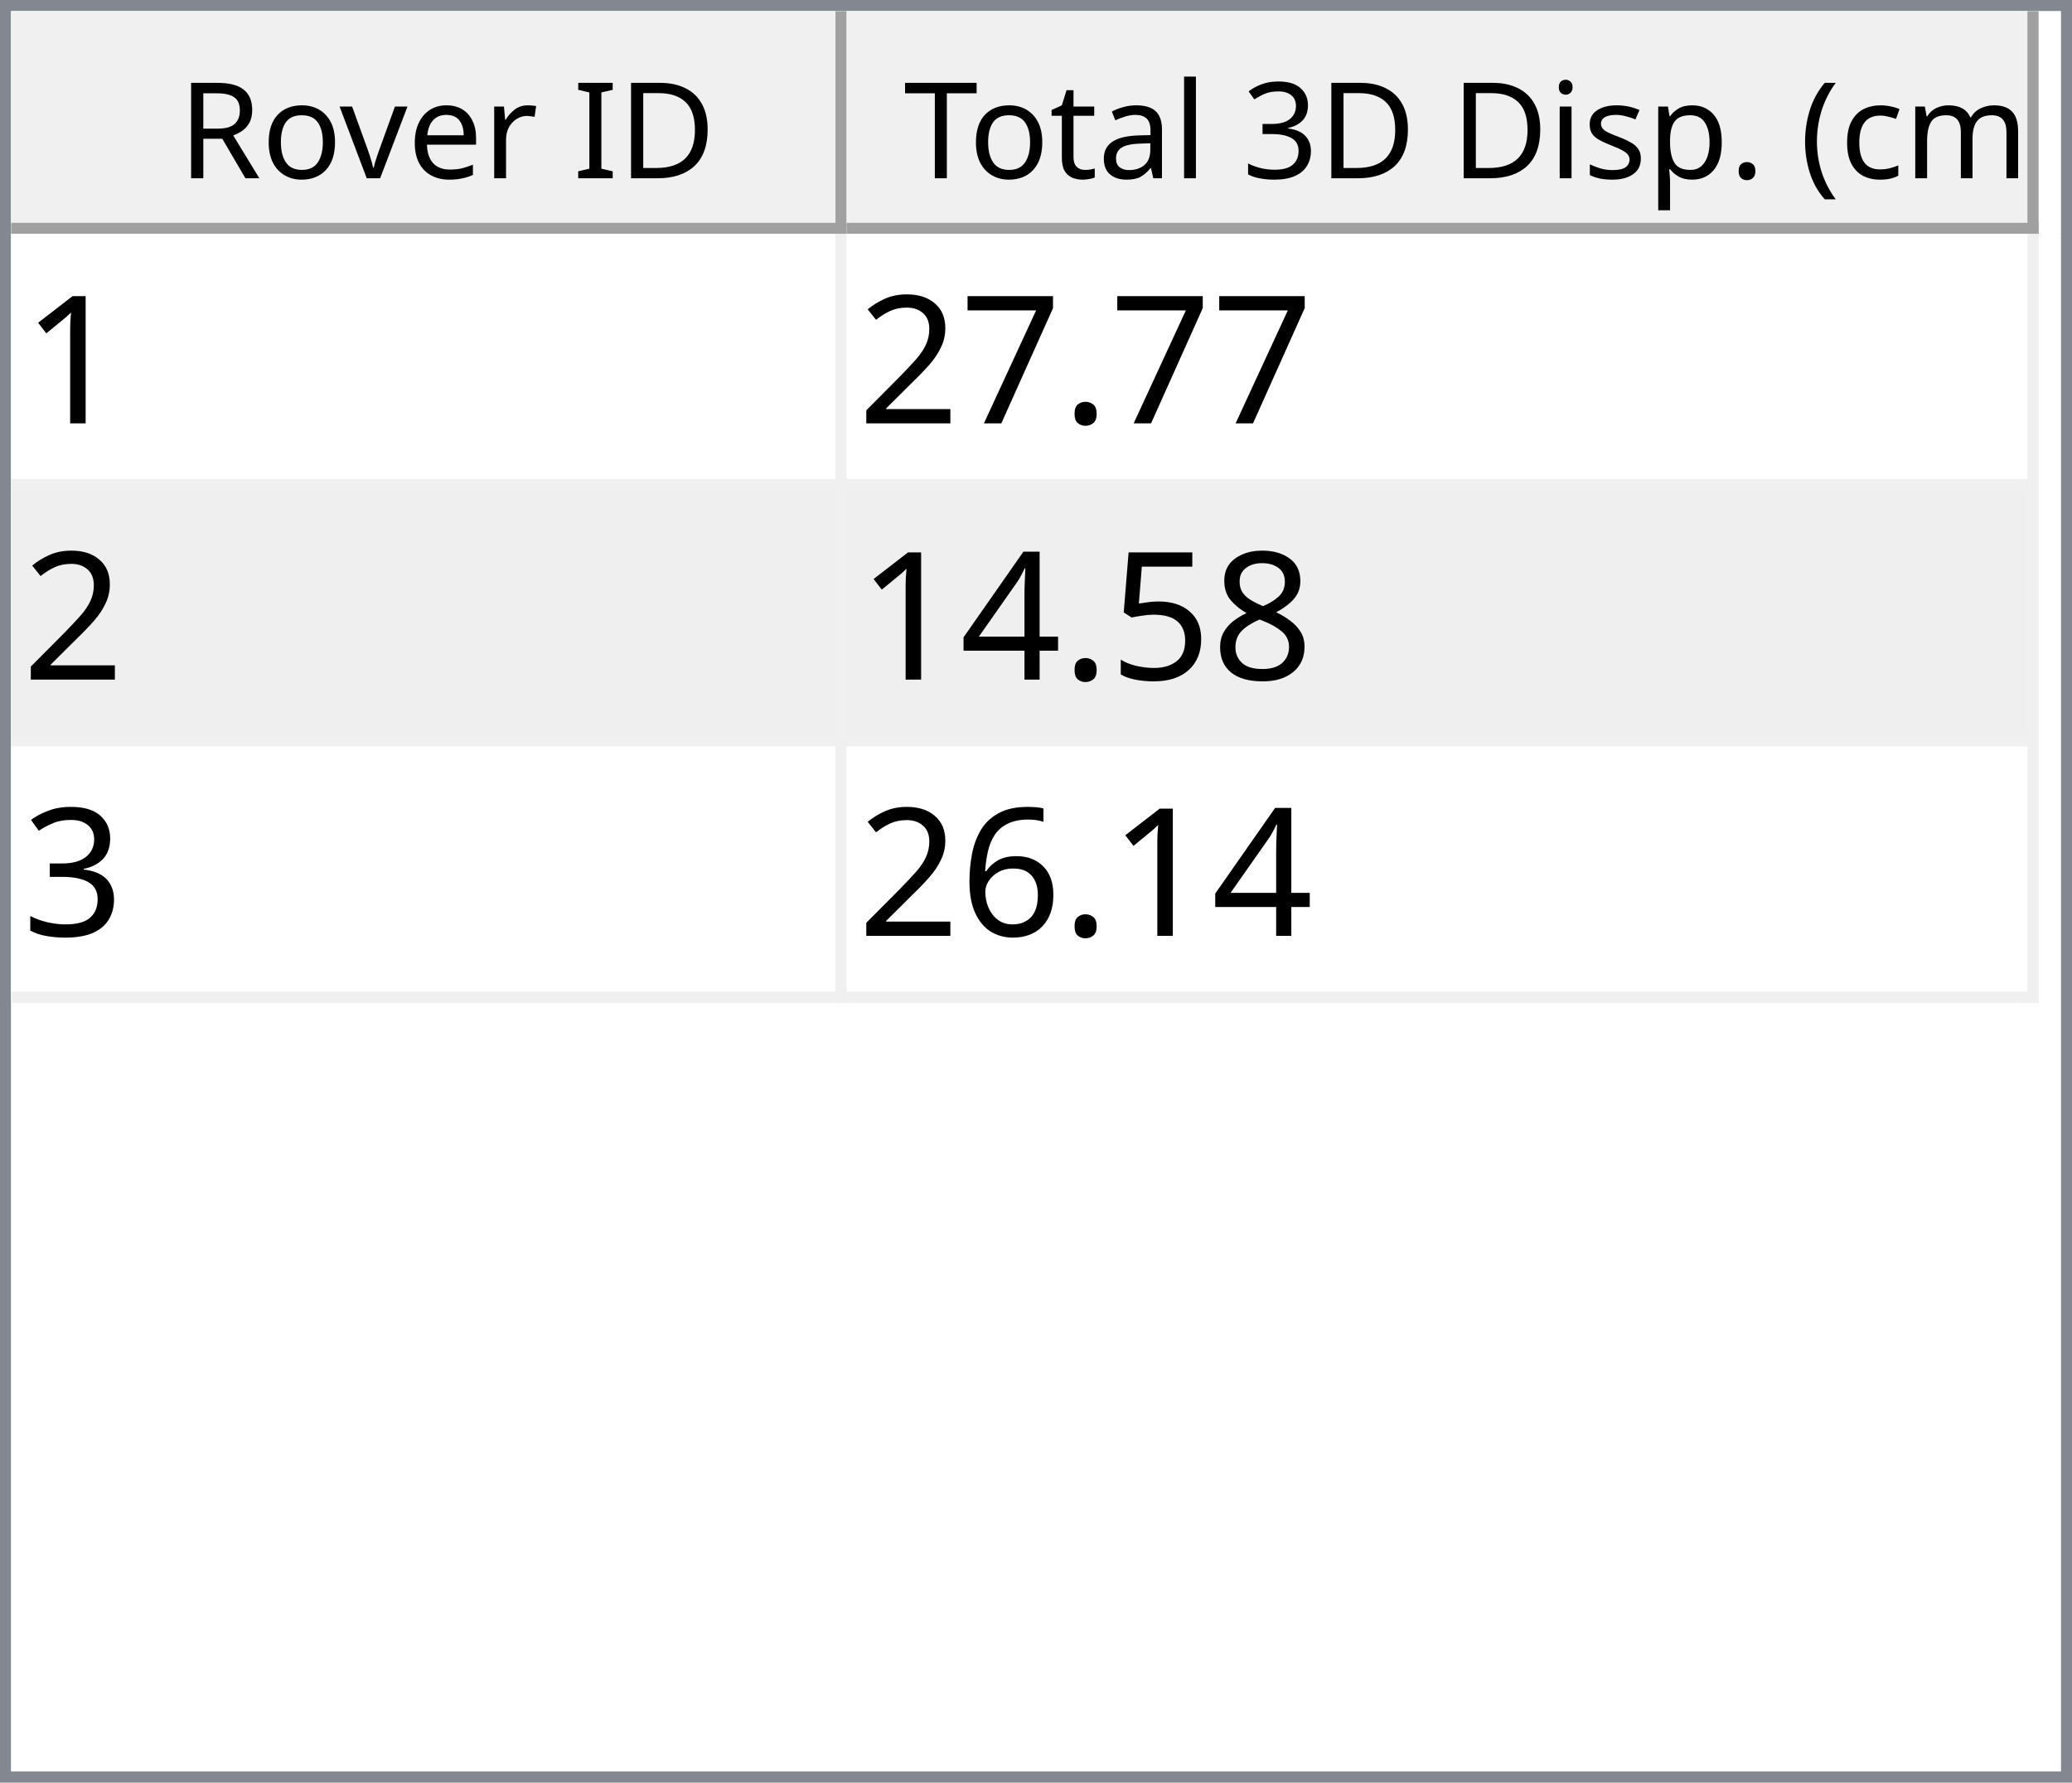
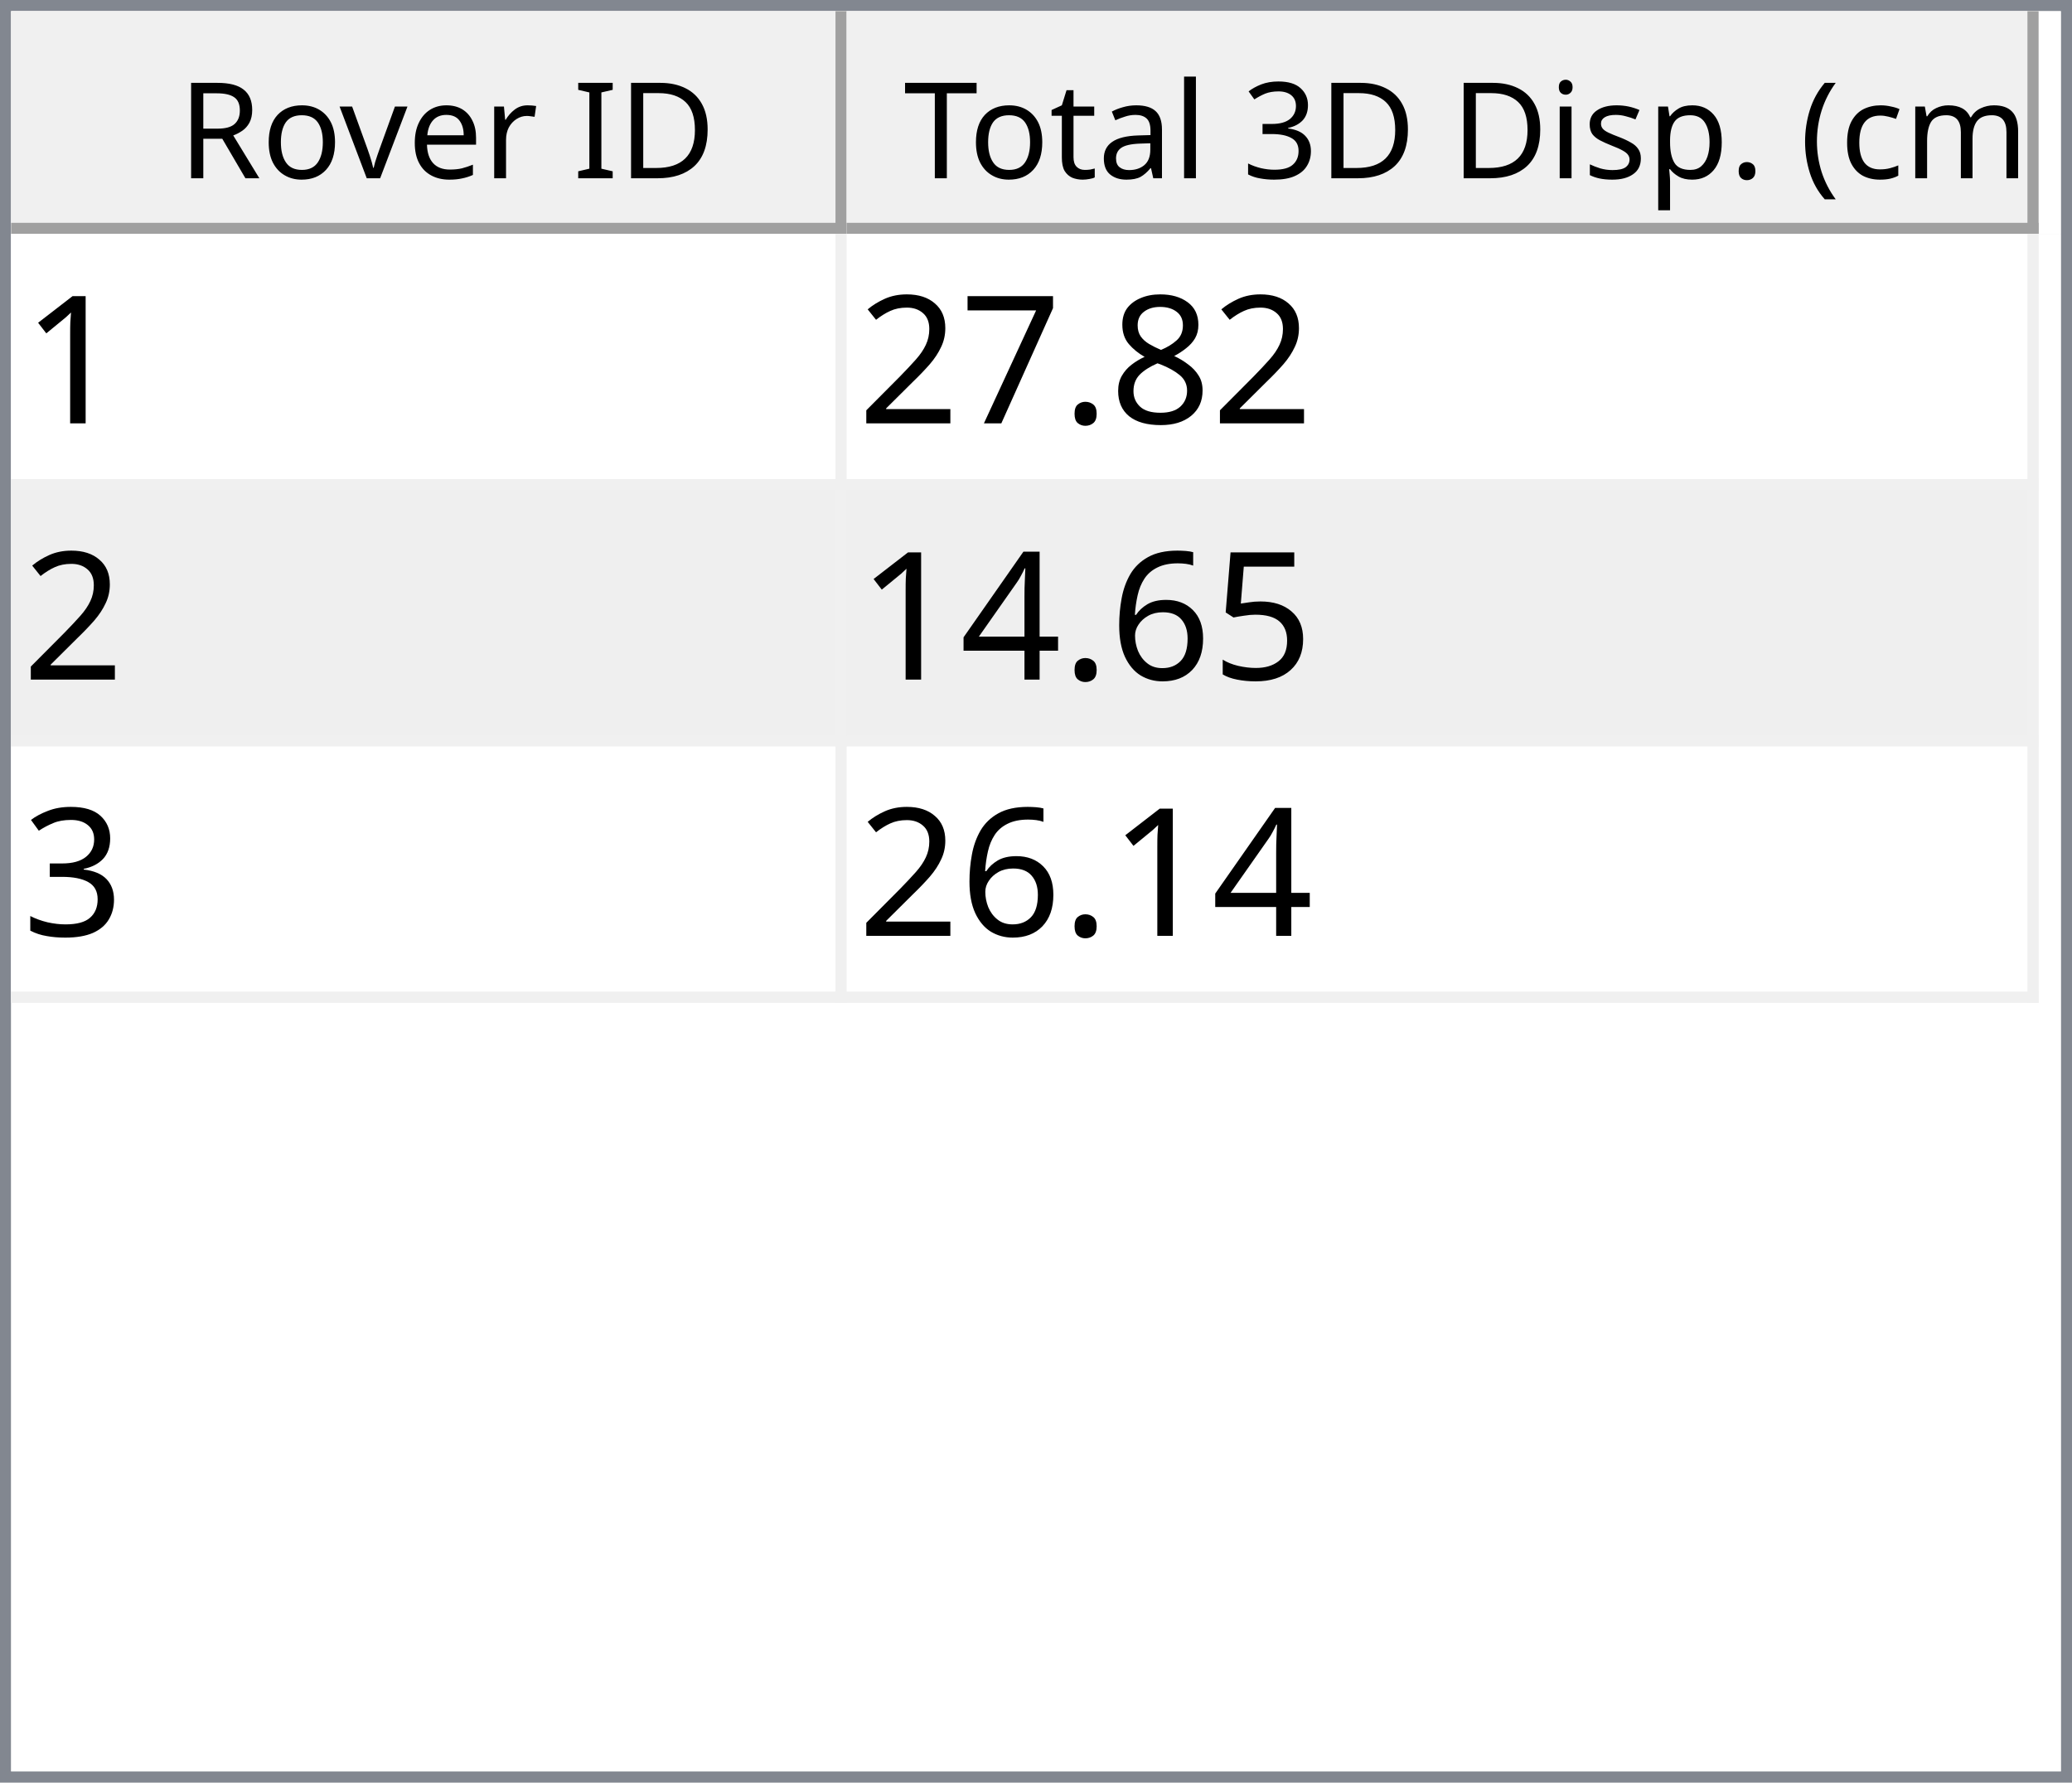
<svg xmlns="http://www.w3.org/2000/svg" style="fill-opacity:1; color-rendering:auto; color-interpolation:auto; text-rendering:auto; stroke:black; stroke-linecap:square; stroke-miterlimit:10; shape-rendering:auto; stroke-opacity:1; fill:black; stroke-dasharray:none; font-weight:normal; stroke-width:1; font-family:'Dialog'; font-style:normal; stroke-linejoin:miter; font-size:12px; stroke-dashoffset:0; image-rendering:auto;" width="186" height="160">
  <defs id="genericDefs" />
  <g>
    <defs id="defs1">
      <clipPath clipPathUnits="userSpaceOnUse" id="clipPath1">
        <path d="M0 0 L186 0 L186 160 L0 160 L0 0 Z" />
      </clipPath>
      <clipPath clipPathUnits="userSpaceOnUse" id="clipPath2">
        <path d="M0 0 L0 160 L186 160 L186 0 Z" />
      </clipPath>
      <clipPath clipPathUnits="userSpaceOnUse" id="clipPath3">
        <path d="M0 0 L0 20 L184 20 L184 0 Z" />
      </clipPath>
      <clipPath clipPathUnits="userSpaceOnUse" id="clipPath4">
        <path d="M0 0 L0 20 L75 20 L75 0 Z" />
      </clipPath>
      <clipPath clipPathUnits="userSpaceOnUse" id="clipPath5">
        <path d="M1 1 L1 19 L74 19 L74 1 Z" />
      </clipPath>
      <clipPath clipPathUnits="userSpaceOnUse" id="clipPath6">
        <path d="M0 0 L0 18 L73 18 L73 0 Z" />
      </clipPath>
      <clipPath clipPathUnits="userSpaceOnUse" id="clipPath7">
        <path d="M-0.5 -0.5 L-0.5 19.5 L74.5 19.5 L74.5 -0.5 Z" />
      </clipPath>
      <clipPath clipPathUnits="userSpaceOnUse" id="clipPath8">
        <path d="M0 0 L0 20 L107 20 L107 0 Z" />
      </clipPath>
      <clipPath clipPathUnits="userSpaceOnUse" id="clipPath9">
        <path d="M1 1 L1 19 L106 19 L106 1 Z" />
      </clipPath>
      <clipPath clipPathUnits="userSpaceOnUse" id="clipPath10">
        <path d="M0 0 L0 18 L105 18 L105 0 Z" />
      </clipPath>
      <clipPath clipPathUnits="userSpaceOnUse" id="clipPath11">
        <path d="M-0.5 -0.5 L-0.5 19.5 L106.5 19.5 L106.5 -0.5 Z" />
      </clipPath>
      <clipPath clipPathUnits="userSpaceOnUse" id="clipPath12">
        <path d="M0 0 L0 138 L184 138 L184 0 Z" />
      </clipPath>
      <clipPath clipPathUnits="userSpaceOnUse" id="clipPath13">
        <path d="M0 0 L0 69 L182 69 L182 0 Z" />
      </clipPath>
      <clipPath clipPathUnits="userSpaceOnUse" id="clipPath14">
        <path d="M-0.5 -0.5 L-0.5 68.5 L181.5 68.5 L181.5 -0.5 Z" />
      </clipPath>
      <clipPath clipPathUnits="userSpaceOnUse" id="clipPath15">
        <path d="M0 0 L0 22 L74 22 L74 0 Z" />
      </clipPath>
      <clipPath clipPathUnits="userSpaceOnUse" id="clipPath16">
        <path d="M0 0 L0 22 L106 22 L106 0 Z" />
      </clipPath>
      <font horiz-adv-x="64.551" id="font1">
        <font-face ascent="107.91" descent="25.098" units-per-em="100" style="font-style:normal; font-family:Segoe UI; font-weight:normal;" />
        <missing-glyph horiz-adv-x="64.551" d="M8.109 0 L8.109 68.266 L56.453 68.266 L56.453 0 L8.109 0 ZM15.328 7.234 L49.219 7.234 L49.219 61.031 L15.328 61.031 L15.328 7.234 Z" />
        <glyph unicode="D" horiz-adv-x="70.117" d="M9.188 0 L9.188 70.016 L28.516 70.016 Q65.531 70.016 65.531 35.891 Q65.531 19.672 55.25 9.836 Q44.969 0 27.734 0 L9.188 0 ZM17.391 62.594 L17.391 7.422 L27.828 7.422 Q41.609 7.422 49.273 14.797 Q56.938 22.172 56.938 35.688 Q56.938 62.594 28.328 62.594 L17.391 62.594 Z" />
        <glyph unicode="I" horiz-adv-x="26.611" d="M17.391 0 L9.188 0 L9.188 70.016 L17.391 70.016 L17.391 0 Z" />
        <glyph unicode=" " horiz-adv-x="27.393" d="" />
        <glyph unicode="r" horiz-adv-x="34.766" d="M34.188 41.891 Q32.078 43.5 28.125 43.5 Q23 43.5 19.555 38.672 Q16.109 33.844 16.109 25.484 L16.109 0 L8.109 0 L8.109 50 L16.109 50 L16.109 39.703 L16.312 39.703 Q18.016 44.969 21.531 47.922 Q25.047 50.875 29.391 50.875 Q32.516 50.875 34.188 50.203 L34.188 41.891 Z" />
        <glyph unicode="e" horiz-adv-x="52.295" d="M48.297 23 L12.984 23 Q13.188 14.656 17.484 10.109 Q21.781 5.562 29.297 5.562 Q37.75 5.562 44.828 11.141 L44.828 3.609 Q38.234 -1.172 27.391 -1.172 Q16.797 -1.172 10.742 5.641 Q4.688 12.453 4.688 24.812 Q4.688 36.469 11.305 43.82 Q17.922 51.172 27.734 51.172 Q37.547 51.172 42.922 44.828 Q48.297 38.484 48.297 27.203 L48.297 23 ZM40.094 29.781 Q40.047 36.719 36.75 40.578 Q33.453 44.438 27.594 44.438 Q21.922 44.438 17.969 40.383 Q14.016 36.328 13.094 29.781 L40.094 29.781 Z" />
        <glyph unicode="v" horiz-adv-x="47.9" d="M47.406 50 L27.484 0 L19.625 0 L0.688 50 L9.469 50 L22.172 13.672 Q23.578 9.672 23.922 6.688 L24.125 6.688 Q24.609 10.453 25.688 13.484 L38.969 50 L47.406 50 Z" />
        <glyph unicode="o" horiz-adv-x="58.594" d="M29 -1.172 Q17.922 -1.172 11.305 5.836 Q4.688 12.844 4.688 24.422 Q4.688 37.016 11.57 44.094 Q18.453 51.172 30.172 51.172 Q41.359 51.172 47.633 44.289 Q53.906 37.406 53.906 25.203 Q53.906 13.234 47.141 6.031 Q40.375 -1.172 29 -1.172 ZM29.594 44.438 Q21.875 44.438 17.383 39.188 Q12.891 33.938 12.891 24.703 Q12.891 15.828 17.43 10.695 Q21.969 5.562 29.594 5.562 Q37.359 5.562 41.531 10.594 Q45.703 15.625 45.703 24.906 Q45.703 34.281 41.531 39.359 Q37.359 44.438 29.594 44.438 Z" />
        <glyph unicode="R" horiz-adv-x="59.814" d="M59.375 0 L49.609 0 L37.891 19.625 Q36.281 22.359 34.766 24.289 Q33.25 26.219 31.664 27.438 Q30.078 28.656 28.25 29.219 Q26.422 29.781 24.125 29.781 L17.391 29.781 L17.391 0 L9.188 0 L9.188 70.016 L30.078 70.016 Q34.672 70.016 38.555 68.867 Q42.438 67.719 45.289 65.375 Q48.141 63.031 49.758 59.547 Q51.375 56.062 51.375 51.375 Q51.375 47.703 50.273 44.656 Q49.172 41.609 47.148 39.211 Q45.125 36.812 42.266 35.133 Q39.406 33.453 35.844 32.516 L35.844 32.328 Q37.594 31.547 38.891 30.547 Q40.188 29.547 41.359 28.18 Q42.531 26.812 43.68 25.078 Q44.828 23.344 46.234 21.047 L59.375 0 ZM17.391 62.594 L17.391 37.203 L28.516 37.203 Q31.594 37.203 34.203 38.133 Q36.812 39.062 38.719 40.797 Q40.625 42.531 41.703 45.047 Q42.781 47.562 42.781 50.688 Q42.781 56.297 39.141 59.445 Q35.5 62.594 28.609 62.594 L17.391 62.594 Z" />
        <glyph unicode=")" horiz-adv-x="30.176" d="M8.297 -15.922 L1.172 -15.922 Q16.406 2.344 16.406 26.812 Q16.406 51.469 1.078 70.016 L8.297 70.016 Q23.531 52.156 23.531 26.703 Q23.531 1.375 8.297 -15.922 Z" />
        <glyph unicode="m" horiz-adv-x="86.133" d="M79.109 0 L71.094 0 L71.094 28.719 Q71.094 37.016 68.531 40.727 Q65.969 44.438 59.906 44.438 Q54.781 44.438 51.195 39.75 Q47.609 35.062 47.609 28.516 L47.609 0 L39.594 0 L39.594 29.688 Q39.594 44.438 28.219 44.438 Q22.953 44.438 19.531 40.016 Q16.109 35.594 16.109 28.516 L16.109 0 L8.109 0 L8.109 50 L16.109 50 L16.109 42.094 L16.312 42.094 Q21.625 51.172 31.844 51.172 Q36.969 51.172 40.773 48.312 Q44.578 45.453 46 40.828 Q51.562 51.172 62.594 51.172 Q79.109 51.172 79.109 30.812 L79.109 0 Z" />
        <glyph unicode="c" horiz-adv-x="46.191" d="M42.188 2.297 Q36.422 -1.172 28.516 -1.172 Q17.828 -1.172 11.258 5.789 Q4.688 12.75 4.688 23.828 Q4.688 36.188 11.766 43.68 Q18.844 51.172 30.672 51.172 Q37.25 51.172 42.281 48.734 L42.281 40.531 Q36.719 44.438 30.375 44.438 Q22.703 44.438 17.797 38.945 Q12.891 33.453 12.891 24.516 Q12.891 15.719 17.508 10.641 Q22.125 5.562 29.891 5.562 Q36.422 5.562 42.188 9.906 L42.188 2.297 Z" />
        <glyph unicode="(" horiz-adv-x="30.176" d="M29.109 -15.922 L21.969 -15.922 Q6.844 1.375 6.844 26.703 Q6.844 52.156 21.969 70.016 L29.203 70.016 Q13.875 51.469 13.875 26.812 Q13.875 2.344 29.109 -15.922 Z" />
        <glyph unicode="." horiz-adv-x="21.68" d="M10.891 -1.078 Q8.641 -1.078 7.055 0.539 Q5.469 2.156 5.469 4.391 Q5.469 6.641 7.055 8.273 Q8.641 9.906 10.891 9.906 Q13.188 9.906 14.797 8.273 Q16.406 6.641 16.406 4.391 Q16.406 2.156 14.797 0.539 Q13.188 -1.078 10.891 -1.078 Z" />
        <glyph unicode="p" horiz-adv-x="58.789" d="M16.312 7.234 L16.109 7.234 L16.109 -23 L8.109 -23 L8.109 50 L16.109 50 L16.109 41.219 L16.312 41.219 Q22.219 51.172 33.594 51.172 Q43.266 51.172 48.688 44.461 Q54.109 37.75 54.109 26.469 Q54.109 13.922 48 6.375 Q41.891 -1.172 31.297 -1.172 Q21.578 -1.172 16.312 7.234 ZM16.109 27.391 L16.109 20.406 Q16.109 14.203 20.141 9.883 Q24.172 5.562 30.375 5.562 Q37.641 5.562 41.773 11.133 Q45.906 16.703 45.906 26.609 Q45.906 34.969 42.047 39.703 Q38.188 44.438 31.594 44.438 Q24.609 44.438 20.359 39.578 Q16.109 34.719 16.109 27.391 Z" />
        <glyph unicode="s" horiz-adv-x="42.432" d="M5.078 1.812 L5.078 10.406 Q11.625 5.562 19.484 5.562 Q30.031 5.562 30.031 12.594 Q30.031 14.594 29.125 15.992 Q28.219 17.391 26.68 18.461 Q25.141 19.531 23.07 20.383 Q21 21.234 18.609 22.172 Q15.281 23.484 12.766 24.828 Q10.25 26.172 8.57 27.859 Q6.891 29.547 6.031 31.695 Q5.172 33.844 5.172 36.719 Q5.172 40.234 6.789 42.945 Q8.406 45.656 11.086 47.484 Q13.766 49.312 17.211 50.242 Q20.656 51.172 24.312 51.172 Q30.812 51.172 35.938 48.922 L35.938 40.828 Q30.422 44.438 23.25 44.438 Q21 44.438 19.195 43.922 Q17.391 43.406 16.094 42.477 Q14.797 41.547 14.086 40.258 Q13.375 38.969 13.375 37.406 Q13.375 35.453 14.086 34.133 Q14.797 32.812 16.164 31.789 Q17.531 30.766 19.484 29.938 Q21.438 29.109 23.922 28.125 Q27.25 26.859 29.883 25.516 Q32.516 24.172 34.375 22.484 Q36.234 20.797 37.234 18.602 Q38.234 16.406 38.234 13.375 Q38.234 9.672 36.602 6.938 Q34.969 4.203 32.234 2.398 Q29.5 0.594 25.93 -0.289 Q22.359 -1.172 18.453 -1.172 Q10.75 -1.172 5.078 1.812 Z" />
        <glyph unicode="i" horiz-adv-x="24.219" d="M12.203 62.703 Q10.062 62.703 8.547 64.164 Q7.031 65.625 7.031 67.875 Q7.031 70.125 8.547 71.609 Q10.062 73.094 12.203 73.094 Q14.406 73.094 15.945 71.609 Q17.484 70.125 17.484 67.875 Q17.484 65.719 15.945 64.211 Q14.406 62.703 12.203 62.703 ZM16.109 0 L8.109 0 L8.109 50 L16.109 50 L16.109 0 Z" />
        <glyph unicode="3" horiz-adv-x="53.906" d="M46.531 19.828 Q46.531 15.094 44.75 11.211 Q42.969 7.328 39.719 4.57 Q36.469 1.812 31.93 0.297 Q27.391 -1.219 21.922 -1.219 Q11.922 -1.219 6 2.594 L6 11.188 Q13.094 5.609 22.219 5.609 Q25.875 5.609 28.828 6.539 Q31.781 7.469 33.906 9.227 Q36.031 10.984 37.18 13.477 Q38.328 15.969 38.328 19.094 Q38.328 32.812 18.797 32.812 L12.984 32.812 L12.984 39.594 L18.5 39.594 Q35.797 39.594 35.797 52.484 Q35.797 64.406 22.609 64.406 Q15.188 64.406 8.688 59.422 L8.688 67.188 Q15.375 71.188 24.609 71.188 Q29 71.188 32.57 69.969 Q36.141 68.75 38.68 66.555 Q41.219 64.359 42.609 61.281 Q44 58.203 44 54.5 Q44 40.672 30.031 36.719 L30.031 36.531 Q33.594 36.141 36.625 34.797 Q39.656 33.453 41.852 31.305 Q44.047 29.156 45.289 26.25 Q46.531 23.344 46.531 19.828 Z" />
        <glyph unicode="l" horiz-adv-x="24.219" d="M16.109 0 L8.109 0 L8.109 74.031 L16.109 74.031 L16.109 0 Z" />
        <glyph unicode="a" horiz-adv-x="50.879" d="M43.891 0 L35.891 0 L35.891 7.812 L35.688 7.812 Q30.469 -1.172 20.312 -1.172 Q12.844 -1.172 8.617 2.781 Q4.391 6.734 4.391 13.281 Q4.391 27.297 20.906 29.594 L35.891 31.688 Q35.891 44.438 25.594 44.438 Q16.547 44.438 9.281 38.281 L9.281 46.484 Q16.656 51.172 26.266 51.172 Q43.891 51.172 43.891 32.516 L43.891 0 ZM35.891 25.297 L23.828 23.641 Q18.266 22.859 15.43 20.875 Q12.594 18.891 12.594 13.875 Q12.594 10.203 15.211 7.883 Q17.828 5.562 22.172 5.562 Q28.125 5.562 32.008 9.742 Q35.891 13.922 35.891 20.312 L35.891 25.297 Z" />
        <glyph unicode="t" horiz-adv-x="33.887" d="M31.297 0.484 Q28.469 -1.078 23.828 -1.078 Q10.688 -1.078 10.688 13.578 L10.688 43.172 L2.094 43.172 L2.094 50 L10.688 50 L10.688 62.203 L18.703 64.797 L18.703 50 L31.297 50 L31.297 43.172 L18.703 43.172 L18.703 14.984 Q18.703 9.969 20.414 7.82 Q22.125 5.672 26.078 5.672 Q29.109 5.672 31.297 7.328 L31.297 0.484 Z" />
        <glyph unicode="T" horiz-adv-x="52.393" d="M50.594 62.594 L30.375 62.594 L30.375 0 L22.172 0 L22.172 62.594 L2 62.594 L2 70.016 L50.594 70.016 L50.594 62.594 Z" />
      </font>
      <font horiz-adv-x="75.0" id="font2">
        <font-face ascent="100.537" descent="21.973" units-per-em="100" style="font-style:normal; font-family:sans-serif; font-weight:normal;" />
        <missing-glyph horiz-adv-x="75.0" d="M12.5 0 L12.5 62.5 L62.5 62.5 L62.5 0 L12.5 0 ZM14.062 1.562 L60.938 1.562 L60.938 60.938 L14.062 60.938 L14.062 1.562 Z" />
        <glyph unicode="1" horiz-adv-x="55.615" d="M37.25 0 L28.469 0 L28.469 56 Q25.297 52.984 20.141 49.953 Q14.984 46.922 10.891 45.406 L10.891 53.906 Q18.266 57.375 23.781 62.305 Q29.297 67.234 31.594 71.875 L37.25 71.875 L37.25 0 Z" />
+         <glyph unicode="8" horiz-adv-x="55.615" d="M17.672 38.812 Q12.203 40.828 9.57 44.539 Q6.938 48.25 6.938 53.422 Q6.938 61.234 12.555 66.555 Q18.172 71.875 27.484 71.875 Q36.859 71.875 42.578 66.43 Q48.297 60.984 48.297 53.172 Q48.297 48.188 45.68 44.508 Q43.062 40.828 37.75 38.812 Q44.344 36.672 47.781 31.883 Q51.219 27.094 51.219 20.453 Q51.219 11.281 44.727 5.031 Q38.234 -1.219 27.641 -1.219 Q17.047 -1.219 10.547 5.055 Q4.047 11.328 4.047 20.703 Q4.047 27.688 7.594 32.398 Q11.141 37.109 17.672 38.812 ZM15.922 53.719 Q15.922 48.641 19.195 45.414 Q22.469 42.188 27.688 42.188 Q32.766 42.188 36.016 45.383 Q39.266 48.578 39.266 53.219 Q39.266 58.062 35.914 61.359 Q32.562 64.656 27.594 64.656 Q22.562 64.656 19.242 61.43 Q15.922 58.203 15.922 53.719 ZM13.094 20.656 Q13.094 16.891 14.875 13.375 Q16.656 9.859 20.172 7.93 Q23.688 6 27.734 6 Q34.031 6 38.133 10.055 Q42.234 14.109 42.234 20.359 Q42.234 26.703 38.016 30.859 Q33.797 35.016 27.438 35.016 Q21.234 35.016 17.164 30.914 Q13.094 26.812 13.094 20.656 Z" />
        <glyph unicode="." horiz-adv-x="27.783" d="M9.078 0 L9.078 10.016 L19.094 10.016 L19.094 0 L9.078 0 Z" />
        <glyph unicode="7" horiz-adv-x="55.615" d="M4.734 62.203 L4.734 70.656 L51.078 70.656 L51.078 63.812 Q44.234 56.547 37.523 44.484 Q30.812 32.422 27.156 19.672 Q24.516 10.688 23.781 0 L14.75 0 Q14.891 8.453 18.062 20.414 Q21.234 32.375 27.172 43.484 Q33.109 54.594 39.797 62.203 L4.734 62.203 Z" />
        <glyph unicode="2" horiz-adv-x="55.615" d="M50.344 8.453 L50.344 0 L3.031 0 Q2.938 3.172 4.047 6.109 Q5.859 10.938 9.836 15.625 Q13.812 20.312 21.344 26.469 Q33.016 36.031 37.117 41.625 Q41.219 47.219 41.219 52.203 Q41.219 57.422 37.477 61.008 Q33.734 64.594 27.734 64.594 Q21.391 64.594 17.578 60.789 Q13.766 56.984 13.719 50.25 L4.688 51.172 Q5.609 61.281 11.664 66.578 Q17.719 71.875 27.938 71.875 Q38.234 71.875 44.242 66.164 Q50.25 60.453 50.25 52 Q50.25 47.703 48.492 43.555 Q46.734 39.406 42.656 34.812 Q38.578 30.219 29.109 22.219 Q21.188 15.578 18.945 13.211 Q16.703 10.844 15.234 8.453 L50.344 8.453 Z" />
-         <glyph unicode="8" horiz-adv-x="55.615" d="M17.672 38.812 Q12.203 40.828 9.57 44.539 Q6.938 48.25 6.938 53.422 Q6.938 61.234 12.555 66.555 Q18.172 71.875 27.484 71.875 Q36.859 71.875 42.578 66.43 Q48.297 60.984 48.297 53.172 Q48.297 48.188 45.68 44.508 Q43.062 40.828 37.75 38.812 Q44.344 36.672 47.781 31.883 Q51.219 27.094 51.219 20.453 Q51.219 11.281 44.727 5.031 Q38.234 -1.219 27.641 -1.219 Q17.047 -1.219 10.547 5.055 Q4.047 11.328 4.047 20.703 Q4.047 27.688 7.594 32.398 Q11.141 37.109 17.672 38.812 ZM15.922 53.719 Q15.922 48.641 19.195 45.414 Q22.469 42.188 27.688 42.188 Q32.766 42.188 36.016 45.383 Q39.266 48.578 39.266 53.219 Q39.266 58.062 35.914 61.359 Q32.562 64.656 27.594 64.656 Q22.562 64.656 19.242 61.43 Q15.922 58.203 15.922 53.719 ZM13.094 20.656 Q13.094 16.891 14.875 13.375 Q16.656 9.859 20.172 7.93 Q23.688 6 27.734 6 Q34.031 6 38.133 10.055 Q42.234 14.109 42.234 20.359 Q42.234 26.703 38.016 30.859 Q33.797 35.016 27.438 35.016 Q21.234 35.016 17.164 30.914 Q13.094 26.812 13.094 20.656 Z" />
        <glyph unicode="5" horiz-adv-x="55.615" d="M4.156 18.75 L13.375 19.531 Q14.406 12.797 18.141 9.398 Q21.875 6 27.156 6 Q33.5 6 37.891 10.789 Q42.281 15.578 42.281 23.484 Q42.281 31 38.062 35.352 Q33.844 39.703 27 39.703 Q22.75 39.703 19.336 37.773 Q15.922 35.844 13.969 32.766 L5.719 33.844 L12.641 70.609 L48.25 70.609 L48.25 62.203 L19.672 62.203 L15.828 42.969 Q22.266 47.469 29.344 47.469 Q38.719 47.469 45.164 40.969 Q51.609 34.469 51.609 24.266 Q51.609 14.547 45.953 7.469 Q39.062 -1.219 27.156 -1.219 Q17.391 -1.219 11.211 4.25 Q5.031 9.719 4.156 18.75 Z" />
+         <glyph unicode="6" horiz-adv-x="55.615" d="M49.75 54.047 L41.016 53.375 Q39.844 58.547 37.703 60.891 Q34.125 64.656 28.906 64.656 Q24.703 64.656 21.531 62.312 Q17.391 59.281 14.992 53.469 Q12.594 47.656 12.5 36.922 Q15.672 41.75 20.266 44.094 Q24.859 46.438 29.891 46.438 Q38.672 46.438 44.852 39.969 Q51.031 33.5 51.031 23.25 Q51.031 16.5 48.125 10.719 Q45.219 4.938 40.141 1.859 Q35.062 -1.219 28.609 -1.219 Q17.625 -1.219 10.695 6.859 Q3.766 14.938 3.766 33.5 Q3.766 54.25 11.422 63.672 Q18.109 71.875 29.438 71.875 Q37.891 71.875 43.289 67.141 Q48.688 62.406 49.75 54.047 ZM13.875 23.188 Q13.875 18.656 15.797 14.508 Q17.719 10.359 21.188 8.18 Q24.656 6 28.469 6 Q34.031 6 38.039 10.492 Q42.047 14.984 42.047 22.703 Q42.047 30.125 38.086 34.398 Q34.125 38.672 28.125 38.672 Q22.172 38.672 18.023 34.398 Q13.875 30.125 13.875 23.188 Z" />
        <glyph unicode="4" horiz-adv-x="55.615" d="M32.328 0 L32.328 17.141 L1.266 17.141 L1.266 25.203 L33.938 71.578 L41.109 71.578 L41.109 25.203 L50.781 25.203 L50.781 17.141 L41.109 17.141 L41.109 0 L32.328 0 ZM32.328 25.203 L32.328 57.469 L9.906 25.203 L32.328 25.203 Z" />
        <glyph unicode="3" horiz-adv-x="55.615" d="M4.203 18.891 L12.984 20.062 Q14.5 12.594 18.141 9.297 Q21.781 6 27 6 Q33.203 6 37.477 10.297 Q41.75 14.594 41.75 20.953 Q41.75 27 37.797 30.93 Q33.844 34.859 27.734 34.859 Q25.25 34.859 21.531 33.891 L22.516 41.609 Q23.391 41.5 23.922 41.5 Q29.547 41.5 34.039 44.43 Q38.531 47.359 38.531 53.469 Q38.531 58.297 35.258 61.477 Q31.984 64.656 26.812 64.656 Q21.688 64.656 18.266 61.43 Q14.844 58.203 13.875 51.766 L5.078 53.328 Q6.688 62.156 12.398 67.016 Q18.109 71.875 26.609 71.875 Q32.469 71.875 37.398 69.359 Q42.328 66.844 44.945 62.5 Q47.562 58.156 47.562 53.266 Q47.562 48.641 45.07 44.828 Q42.578 41.016 37.703 38.766 Q44.047 37.312 47.562 32.695 Q51.078 28.078 51.078 21.141 Q51.078 11.766 44.242 5.25 Q37.406 -1.266 26.953 -1.266 Q17.531 -1.266 11.305 4.352 Q5.078 9.969 4.203 18.891 Z" />
-         <glyph unicode="6" horiz-adv-x="55.615" d="M49.75 54.047 L41.016 53.375 Q39.844 58.547 37.703 60.891 Q34.125 64.656 28.906 64.656 Q24.703 64.656 21.531 62.312 Q17.391 59.281 14.992 53.469 Q12.594 47.656 12.5 36.922 Q15.672 41.75 20.266 44.094 Q24.859 46.438 29.891 46.438 Q38.672 46.438 44.852 39.969 Q51.031 33.5 51.031 23.25 Q51.031 16.5 48.125 10.719 Q45.219 4.938 40.141 1.859 Q35.062 -1.219 28.609 -1.219 Q17.625 -1.219 10.695 6.859 Q3.766 14.938 3.766 33.5 Q3.766 54.25 11.422 63.672 Q18.109 71.875 29.438 71.875 Q37.891 71.875 43.289 67.141 Q48.688 62.406 49.75 54.047 ZM13.875 23.188 Q13.875 18.656 15.797 14.508 Q17.719 10.359 21.188 8.18 Q24.656 6 28.469 6 Q34.031 6 38.039 10.492 Q42.047 14.984 42.047 22.703 Q42.047 30.125 38.086 34.398 Q34.125 38.672 28.125 38.672 Q22.172 38.672 18.023 34.398 Q13.875 30.125 13.875 23.188 Z" />
      </font>
    </defs>
    <g style="fill:white; stroke:white;">
      <rect x="0" y="0" width="186" style="clip-path:url(#clipPath1); stroke:none;" height="160" />
    </g>
    <g style="fill:white; text-rendering:optimizeSpeed; color-rendering:optimizeSpeed; image-rendering:optimizeSpeed; shape-rendering:crispEdges; stroke:white; color-interpolation:sRGB;">
      <rect x="0" width="186" height="160" y="0" style="stroke:none;" />
      <path style="stroke:none;" d="M0 160 L186 160 L186 0 L0 0 Z" />
    </g>
    <g style="fill:rgb(240,240,240); font-family:'Segoe UI'; stroke:rgb(240,240,240);">
      <rect x="0" y="0" width="186" style="clip-path:url(#clipPath2); stroke:none;" height="160" />
    </g>
    <g style="fill:rgb(130,135,144); font-family:'Segoe UI'; stroke:rgb(130,135,144);">
      <path d="M0 0 L186 0 L186 160 L0 160 L0 0 ZM1 1 L185 1 L185 159 L1 159 L1 1 Z" style="fill-rule:evenodd; clip-path:url(#clipPath2); stroke:none;" />
    </g>
    <g style="fill:white; font-family:'Segoe UI'; stroke:white;" transform="translate(1,1)">
      <rect x="0" y="0" width="184" style="clip-path:url(#clipPath3); stroke:none;" height="20" />
    </g>
    <g style="fill:rgb(240,240,240); font-family:'Segoe UI'; stroke:rgb(240,240,240);" transform="translate(1,1)">
      <rect x="0" y="0" width="75" style="clip-path:url(#clipPath4); stroke:none;" height="20" />
    </g>
    <g style="font-family:'Segoe UI';" transform="translate(2,2)">
      <text x="14" xml:space="preserve" y="14" style="clip-path:url(#clipPath6); stroke:none;">Rover ID</text>
    </g>
    <g style="fill:rgb(160,160,160); font-family:'Segoe UI'; stroke:rgb(160,160,160); stroke-linejoin:bevel;" transform="translate(1.5,1.5)">
      <line x1="74" x2="74" y1="0" style="fill:none; clip-path:url(#clipPath7);" y2="19" />
    </g>
    <g style="fill:rgb(160,160,160); font-family:'Segoe UI'; stroke:rgb(160,160,160); stroke-linejoin:bevel;" transform="matrix(1,0,0,1,1,1) translate(0.5,0.5)">
      <line x1="0" x2="74" y1="19" style="fill:none; clip-path:url(#clipPath7);" y2="19" />
    </g>
    <g style="fill:rgb(240,240,240); font-family:'Segoe UI'; stroke:rgb(240,240,240);" transform="translate(76,1)">
      <rect x="0" y="0" width="107" style="clip-path:url(#clipPath8); stroke:none;" height="20" />
    </g>
    <g style="font-family:'Segoe UI';" transform="translate(77,2)">
      <text x="1" xml:space="preserve" y="14" style="clip-path:url(#clipPath10); stroke:none;"> Total 3D Disp. (cm)</text>
    </g>
    <g style="fill:rgb(160,160,160); font-family:'Segoe UI'; stroke:rgb(160,160,160); stroke-linejoin:bevel;" transform="translate(76.5,1.5)">
      <line x1="106" x2="106" y1="0" style="fill:none; clip-path:url(#clipPath11);" y2="19" />
    </g>
    <g style="fill:rgb(160,160,160); font-family:'Segoe UI'; stroke:rgb(160,160,160); stroke-linejoin:bevel;" transform="matrix(1,0,0,1,76,1) translate(0.5,0.5)">
      <line x1="0" x2="106" y1="19" style="fill:none; clip-path:url(#clipPath11);" y2="19" />
    </g>
    <g style="fill:white; font-family:'Segoe UI'; stroke:white;" transform="translate(1,21)">
      <rect x="0" y="0" width="184" style="clip-path:url(#clipPath12); stroke:none;" height="138" />
    </g>
    <g style="fill:rgb(240,240,240); font-size:16px; font-family:sans-serif; stroke:rgb(240,240,240);" transform="translate(1,21)">
      <rect x="0" y="0" width="182" style="clip-path:url(#clipPath13); stroke:none;" height="69" />
      <line transform="translate(0.5,0.5)" x1="0" x2="181" y1="22" style="clip-path:url(#clipPath14); fill:none; stroke-linejoin:bevel;" y2="22" />
    </g>
    <g transform="matrix(1,0,0,1,1,21) translate(0.5,0.5)" style="fill:rgb(240,240,240); font-size:16px; font-family:sans-serif; stroke:rgb(240,240,240); stroke-linejoin:bevel;">
      <line x1="0" x2="181" y1="45" style="fill:none; clip-path:url(#clipPath14);" y2="45" />
    </g>
    <g transform="matrix(1,0,0,1,1,21) translate(0.5,0.5)" style="fill:rgb(240,240,240); font-size:16px; font-family:sans-serif; stroke:rgb(240,240,240); stroke-linejoin:bevel;">
      <line x1="0" x2="181" y1="68" style="fill:none; clip-path:url(#clipPath14);" y2="68" />
    </g>
    <g transform="matrix(1,0,0,1,1,21) translate(0.5,0.5)" style="fill:rgb(240,240,240); font-size:16px; font-family:sans-serif; stroke:rgb(240,240,240); stroke-linejoin:bevel;">
      <line x1="74" x2="74" y1="0" style="fill:none; clip-path:url(#clipPath14);" y2="68" />
    </g>
    <g transform="matrix(1,0,0,1,1,21) translate(0.5,0.5)" style="fill:rgb(240,240,240); font-size:16px; font-family:sans-serif; stroke:rgb(240,240,240); stroke-linejoin:bevel;">
      <line x1="181" x2="181" y1="0" style="fill:none; clip-path:url(#clipPath14);" y2="68" />
    </g>
    <g style="fill:white; font-size:16px; font-family:sans-serif; stroke:white;" transform="matrix(1,0,0,1,1,21)">
      <rect x="0" y="0" width="74" style="clip-path:url(#clipPath15); stroke:none;" height="22" />
      <text x="1" y="17" style="fill:black; clip-path:url(#clipPath15); stroke:none;" xml:space="preserve">1</text>
    </g>
    <g style="fill:white; font-size:16px; font-family:sans-serif; stroke:white;" transform="matrix(1,0,0,1,1,21) translate(75,0)">
      <rect x="0" y="0" width="106" style="clip-path:url(#clipPath16); stroke:none;" height="22" />
-       <text x="1" y="17" style="fill:black; clip-path:url(#clipPath16); stroke:none;" xml:space="preserve">27.77</text>
+       <text x="1" y="17" style="fill:black; clip-path:url(#clipPath16); stroke:none;" xml:space="preserve">27.82</text>
    </g>
    <g style="fill:rgb(239,239,239); font-size:16px; font-family:sans-serif; stroke:rgb(239,239,239);" transform="matrix(1,0,0,1,1,21) translate(0,23)">
      <rect x="0" y="0" width="74" style="clip-path:url(#clipPath15); stroke:none;" height="22" />
      <text x="1" y="17" style="fill:black; clip-path:url(#clipPath15); stroke:none;" xml:space="preserve">2</text>
    </g>
    <g style="fill:rgb(239,239,239); font-size:16px; font-family:sans-serif; stroke:rgb(239,239,239);" transform="matrix(1,0,0,1,1,21) translate(75,23)">
      <rect x="0" y="0" width="106" style="clip-path:url(#clipPath16); stroke:none;" height="22" />
-       <text x="1" y="17" style="fill:black; clip-path:url(#clipPath16); stroke:none;" xml:space="preserve">14.58</text>
+       <text x="1" y="17" style="fill:black; clip-path:url(#clipPath16); stroke:none;" xml:space="preserve">14.65</text>
    </g>
    <g style="fill:white; font-size:16px; font-family:sans-serif; stroke:white;" transform="matrix(1,0,0,1,1,21) translate(0,46)">
      <rect x="0" y="0" width="74" style="clip-path:url(#clipPath15); stroke:none;" height="22" />
      <text x="1" y="17" style="fill:black; clip-path:url(#clipPath15); stroke:none;" xml:space="preserve">3</text>
    </g>
    <g style="fill:white; font-size:16px; font-family:sans-serif; stroke:white;" transform="matrix(1,0,0,1,1,21) translate(75,46)">
      <rect x="0" y="0" width="106" style="clip-path:url(#clipPath16); stroke:none;" height="22" />
      <text x="1" y="17" style="fill:black; clip-path:url(#clipPath16); stroke:none;" xml:space="preserve">26.14</text>
    </g>
  </g>
</svg>
